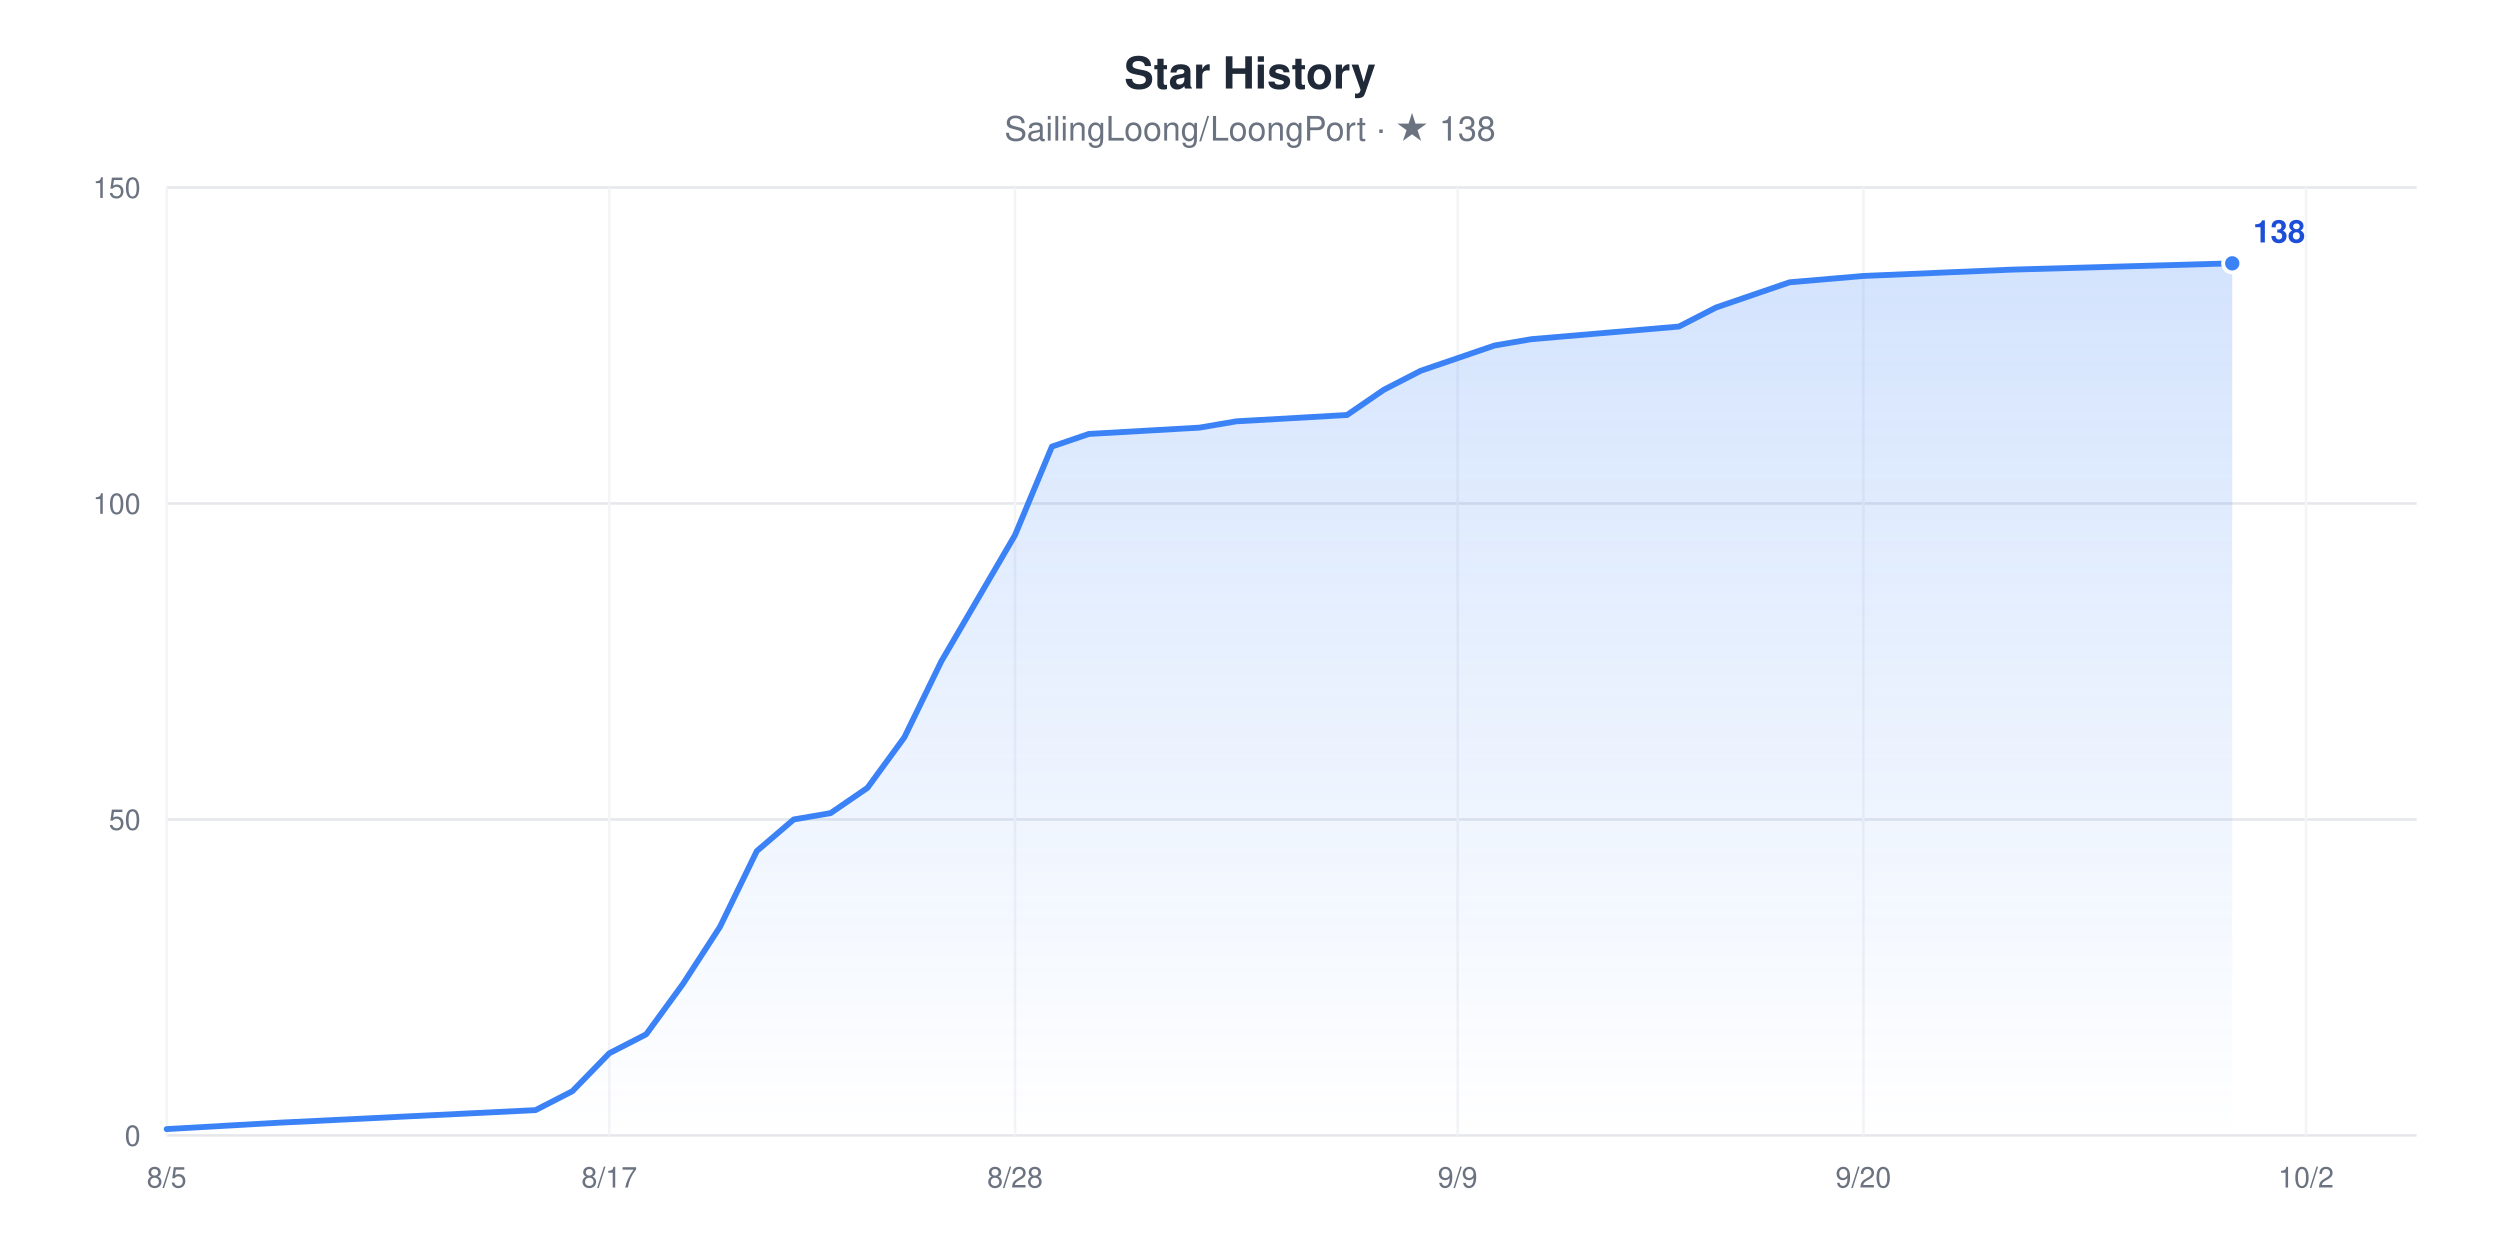
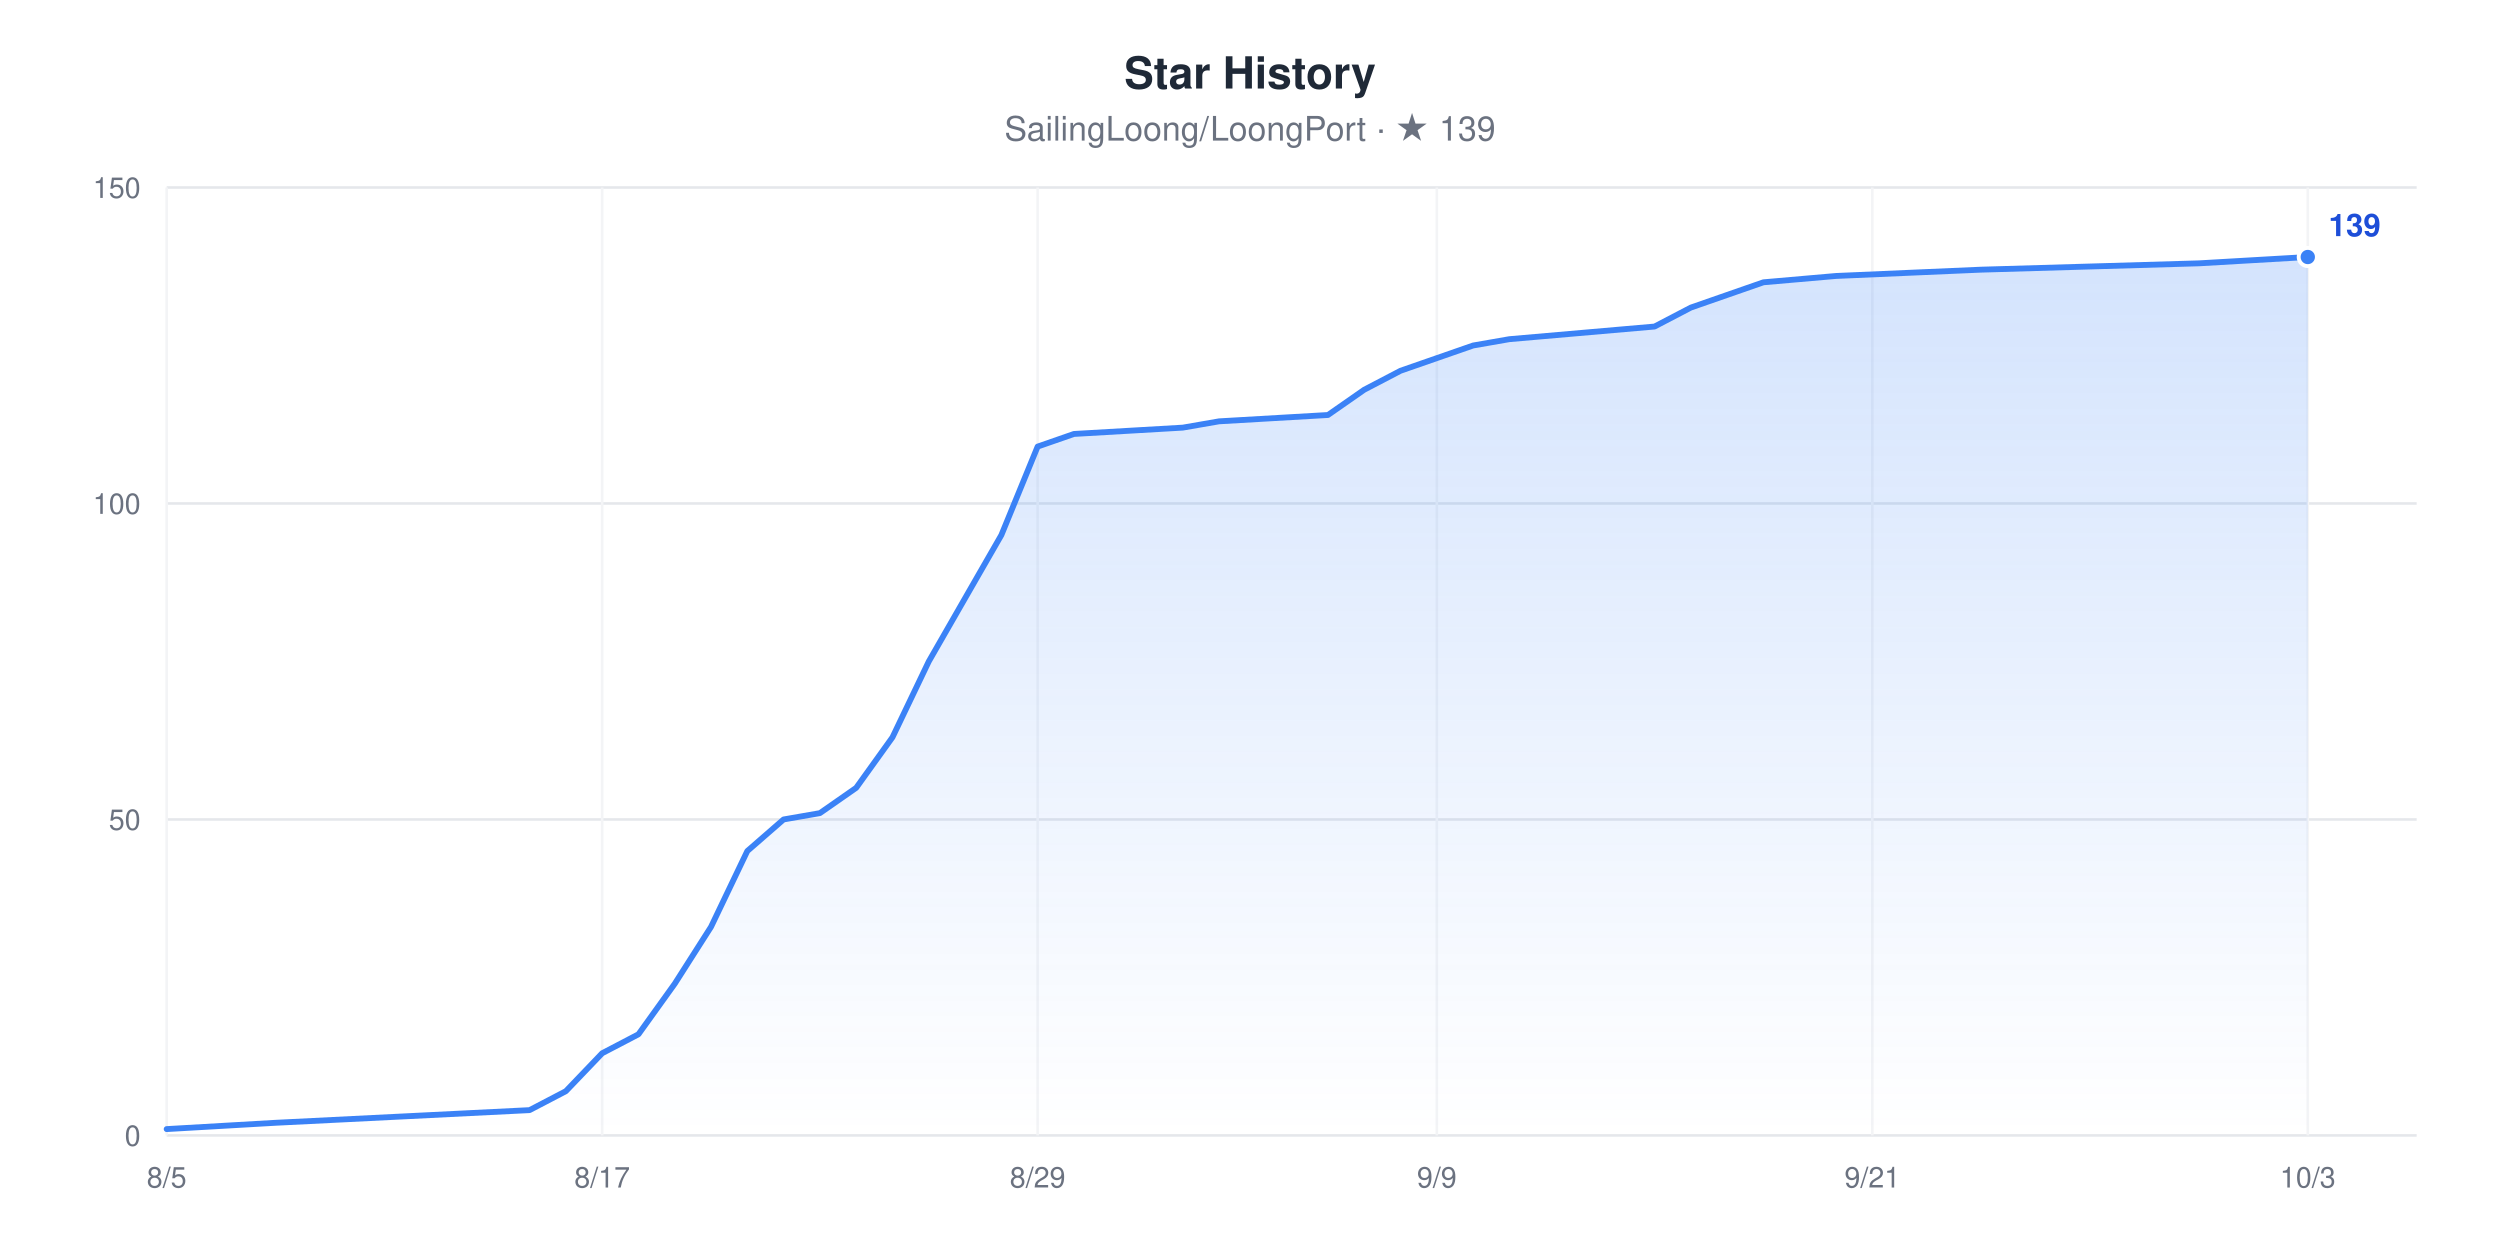
<svg xmlns="http://www.w3.org/2000/svg" width="960" height="480" viewBox="0 0 960 480" role="img" aria-label="Star History chart for SailingLoong/LoongPort" style="font-family:-apple-system,BlinkMacSystemFont,'Segoe UI',Helvetica,Arial,sans-serif">
  <rect width="960" height="480" fill="#ffffff" />
  <text x="480" y="34" text-anchor="middle" font-size="17" font-weight="600" fill="#1F2937">Star History</text>
-   <text x="480" y="54" text-anchor="middle" font-size="13" fill="#6B7280">SailingLoong/LoongPort · ★ 138</text>
+   <text x="480" y="54" text-anchor="middle" font-size="13" fill="#6B7280">SailingLoong/LoongPort · ★ 139</text>
  <defs>
    <linearGradient id="area" x1="0" y1="0" x2="0" y2="1">
      <stop offset="0" stop-color="#3B82F6" stop-opacity="0.22" />
      <stop offset="1" stop-color="#3B82F6" stop-opacity="0" />
    </linearGradient>
  </defs>
  <line x1="64" x2="928" y1="436" y2="436" stroke="#E5E7EB" stroke-width="1" />
  <text x="54" y="440" text-anchor="end" font-size="11" fill="#6B7280">0</text>
  <line x1="64" x2="928" y1="314.67" y2="314.67" stroke="#E5E7EB" stroke-width="1" />
  <text x="54" y="318.67" text-anchor="end" font-size="11" fill="#6B7280">50</text>
  <line x1="64" x2="928" y1="193.33" y2="193.33" stroke="#E5E7EB" stroke-width="1" />
  <text x="54" y="197.33" text-anchor="end" font-size="11" fill="#6B7280">100</text>
  <line x1="64" x2="928" y1="72" y2="72" stroke="#E5E7EB" stroke-width="1" />
  <text x="54" y="76" text-anchor="end" font-size="11" fill="#6B7280">150</text>
  <line x1="64" x2="64" y1="72" y2="436" stroke="#F3F4F6" stroke-width="1" />
  <text x="64" y="456" text-anchor="middle" font-size="11" fill="#6B7280">8/5</text>
-   <line x1="233.97" x2="233.97" y1="72" y2="436" stroke="#F3F4F6" stroke-width="1" />
-   <text x="233.97" y="456" text-anchor="middle" font-size="11" fill="#6B7280">8/17</text>
-   <line x1="389.77" x2="389.77" y1="72" y2="436" stroke="#F3F4F6" stroke-width="1" />
-   <text x="389.77" y="456" text-anchor="middle" font-size="11" fill="#6B7280">8/28</text>
-   <line x1="559.74" x2="559.74" y1="72" y2="436" stroke="#F3F4F6" stroke-width="1" />
-   <text x="559.74" y="456" text-anchor="middle" font-size="11" fill="#6B7280">9/9</text>
-   <line x1="715.54" x2="715.54" y1="72" y2="436" stroke="#F3F4F6" stroke-width="1" />
-   <text x="715.54" y="456" text-anchor="middle" font-size="11" fill="#6B7280">9/20</text>
-   <line x1="885.51" x2="885.51" y1="72" y2="436" stroke="#F3F4F6" stroke-width="1" />
-   <text x="885.51" y="456" text-anchor="middle" font-size="11" fill="#6B7280">10/2</text>
-   <polygon points="64,436 64,433.57 106.49,431.15 205.64,426.29 219.8,419.01 233.97,404.45 248.13,397.17 262.3,377.76 276.46,355.92 290.62,326.8 304.79,314.67 318.95,312.24 333.11,302.53 347.28,283.12 361.44,254 375.61,229.73 389.77,205.47 403.93,171.49 418.1,166.64 460.59,164.21 474.75,161.79 517.25,159.36 531.41,149.65 545.57,142.37 559.74,137.52 573.9,132.67 588.07,130.24 644.72,125.39 658.89,118.11 673.05,113.25 687.21,108.4 715.54,105.97 772.2,103.55 857.18,101.12 857.18,436" fill="url(#area)" />
-   <polyline points="64,433.57 106.49,431.15 205.64,426.29 219.8,419.01 233.97,404.45 248.13,397.17 262.3,377.76 276.46,355.92 290.62,326.8 304.79,314.67 318.95,312.24 333.11,302.53 347.28,283.12 361.44,254 375.61,229.73 389.77,205.47 403.93,171.49 418.1,166.64 460.59,164.21 474.75,161.79 517.25,159.36 531.41,149.65 545.57,142.37 559.74,137.52 573.9,132.67 588.07,130.24 644.72,125.39 658.89,118.11 673.05,113.25 687.21,108.4 715.54,105.97 772.2,103.55 857.18,101.12" fill="none" stroke="#3B82F6" stroke-width="2.25" stroke-linejoin="round" stroke-linecap="round" />
-   <circle cx="857.18" cy="101.12" r="3.5" fill="#3B82F6" stroke="#ffffff" stroke-width="1.5" />
-   <text x="865.18" y="93.12" font-size="12" font-weight="600" fill="#1D4ED8">138</text>
+   <line x1="231.23" x2="231.23" y1="72" y2="436" stroke="#F3F4F6" stroke-width="1" />
+   <text x="231.23" y="456" text-anchor="middle" font-size="11" fill="#6B7280">8/17</text>
+   <line x1="398.45" x2="398.45" y1="72" y2="436" stroke="#F3F4F6" stroke-width="1" />
+   <text x="398.45" y="456" text-anchor="middle" font-size="11" fill="#6B7280">8/29</text>
+   <line x1="551.74" x2="551.74" y1="72" y2="436" stroke="#F3F4F6" stroke-width="1" />
+   <text x="551.74" y="456" text-anchor="middle" font-size="11" fill="#6B7280">9/9</text>
+   <line x1="718.97" x2="718.97" y1="72" y2="436" stroke="#F3F4F6" stroke-width="1" />
+   <text x="718.97" y="456" text-anchor="middle" font-size="11" fill="#6B7280">9/21</text>
+   <line x1="886.19" x2="886.19" y1="72" y2="436" stroke="#F3F4F6" stroke-width="1" />
+   <text x="886.19" y="456" text-anchor="middle" font-size="11" fill="#6B7280">10/3</text>
+   <polygon points="64,436 64,433.57 105.81,431.15 203.35,426.29 217.29,419.01 231.23,404.45 245.16,397.17 259.1,377.76 273.03,355.92 286.97,326.8 300.9,314.67 314.84,312.24 328.77,302.53 342.71,283.12 356.65,254 370.58,229.73 384.52,205.47 398.45,171.49 412.39,166.64 454.19,164.21 468.13,161.79 509.94,159.36 523.87,149.65 537.81,142.37 551.74,137.52 565.68,132.67 579.61,130.24 635.35,125.39 649.29,118.11 663.23,113.25 677.16,108.4 705.03,105.97 760.77,103.55 844.39,101.12 886.19,98.69 886.19,436" fill="url(#area)" />
+   <polyline points="64,433.57 105.81,431.15 203.35,426.29 217.29,419.01 231.23,404.45 245.16,397.17 259.1,377.76 273.03,355.92 286.97,326.8 300.9,314.67 314.84,312.24 328.77,302.53 342.71,283.12 356.65,254 370.58,229.73 384.52,205.47 398.45,171.49 412.39,166.64 454.19,164.21 468.13,161.79 509.94,159.36 523.87,149.65 537.81,142.37 551.74,137.52 565.68,132.67 579.61,130.24 635.35,125.39 649.29,118.11 663.23,113.25 677.16,108.4 705.03,105.97 760.77,103.55 844.39,101.12 886.19,98.69" fill="none" stroke="#3B82F6" stroke-width="2.25" stroke-linejoin="round" stroke-linecap="round" />
+   <circle cx="886.19" cy="98.69" r="3.5" fill="#3B82F6" stroke="#ffffff" stroke-width="1.5" />
+   <text x="894.19" y="90.69" font-size="12" font-weight="600" fill="#1D4ED8">139</text>
</svg>
